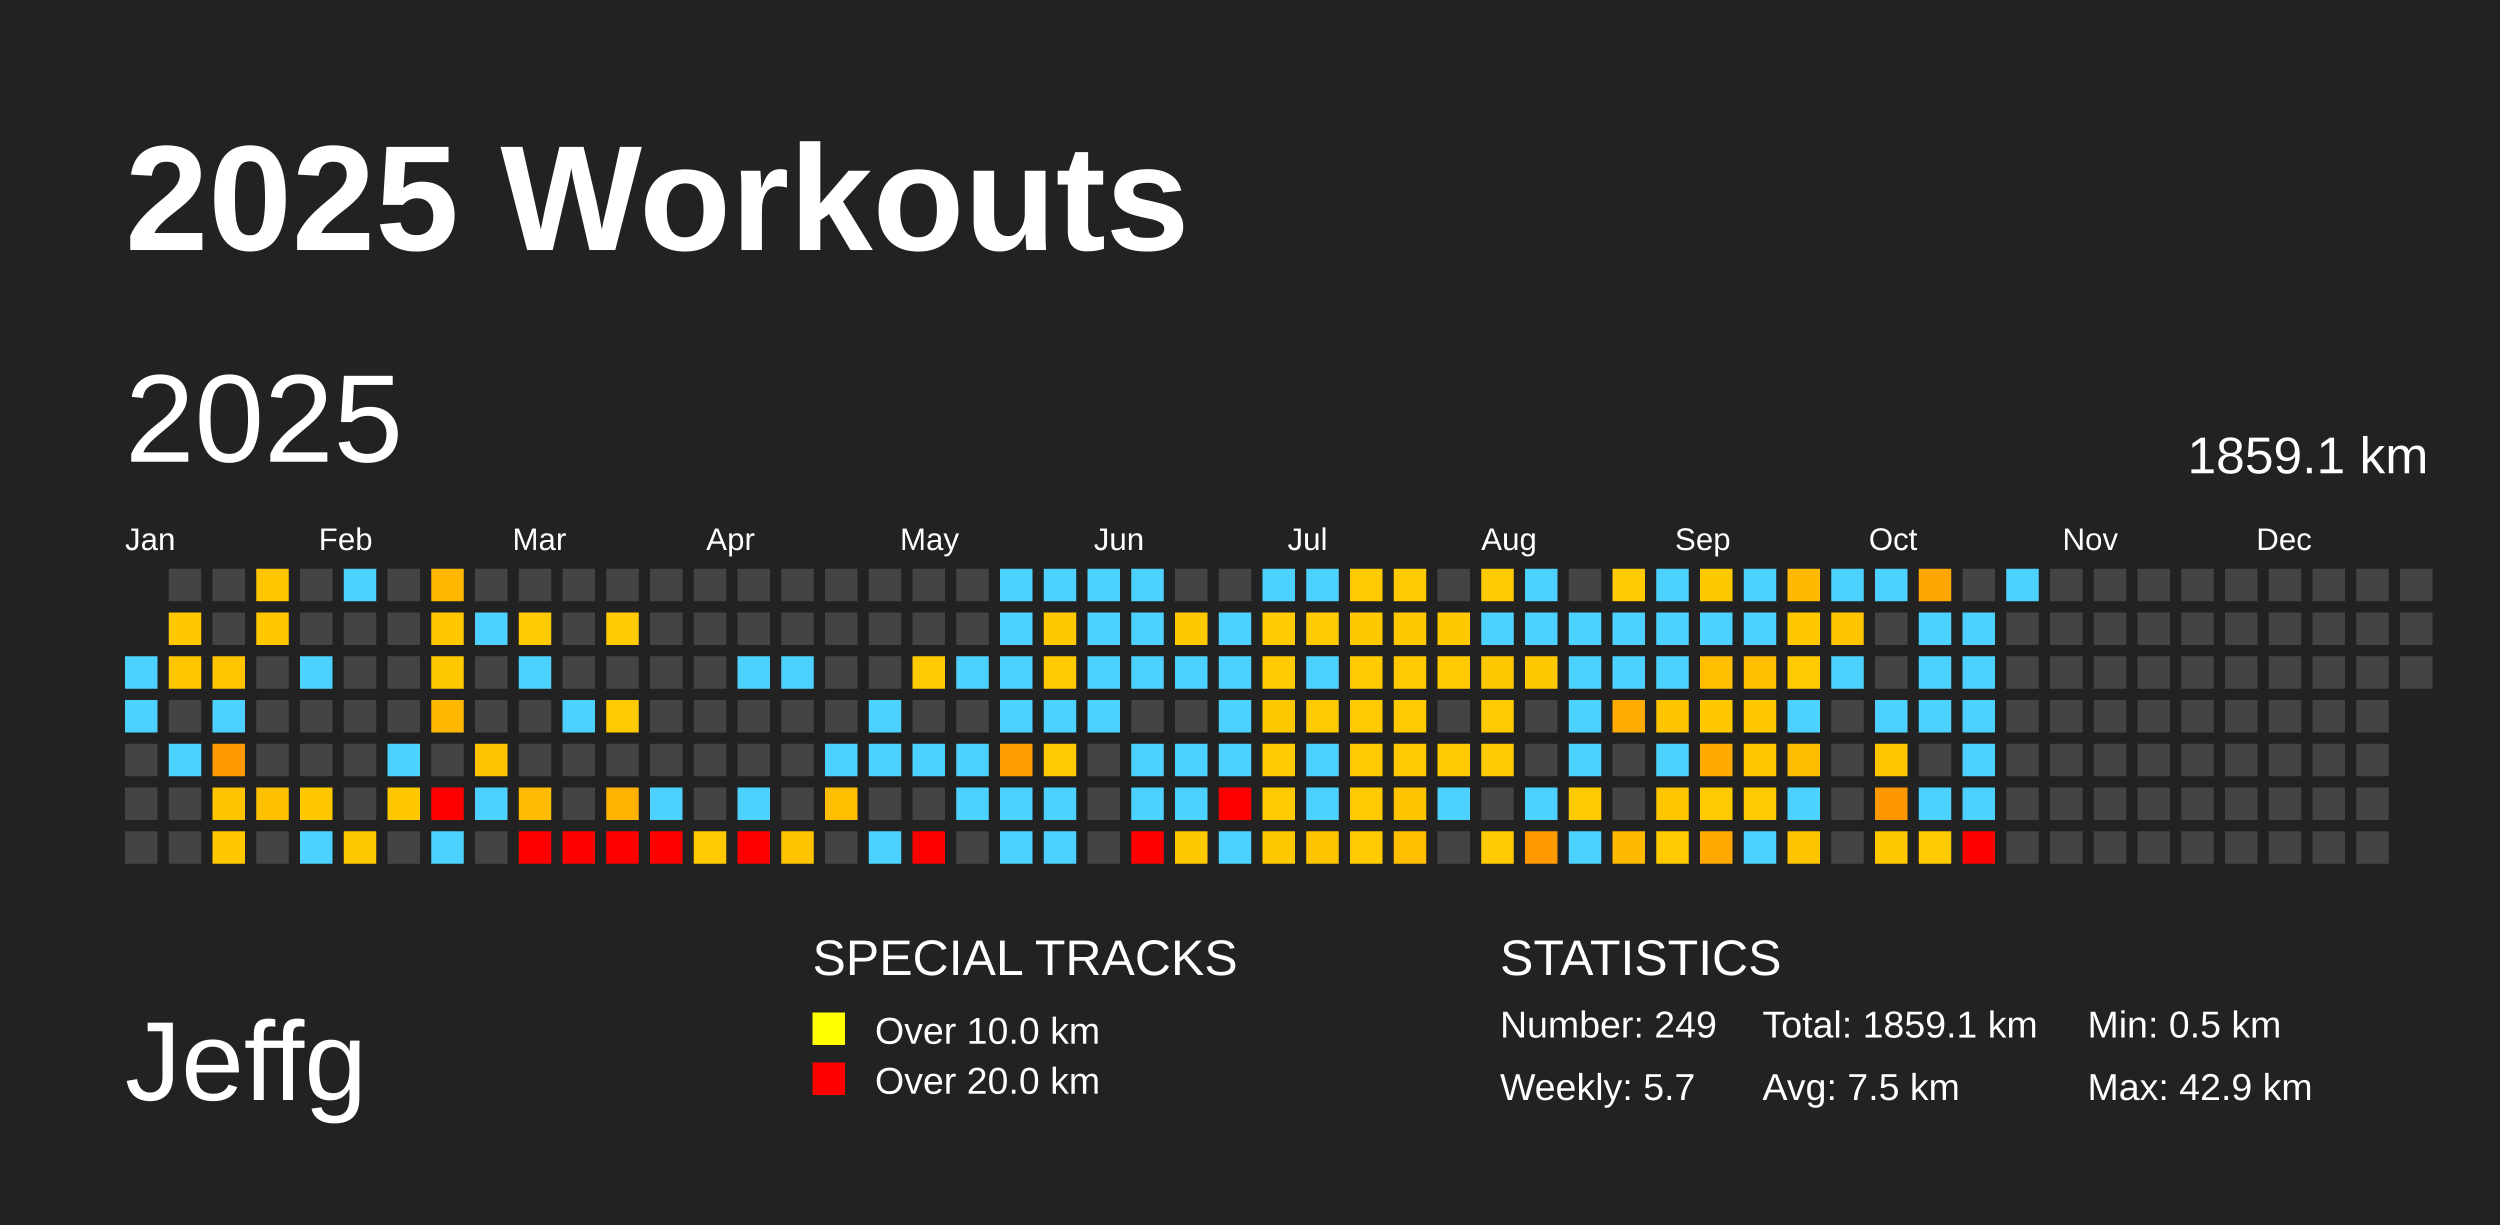
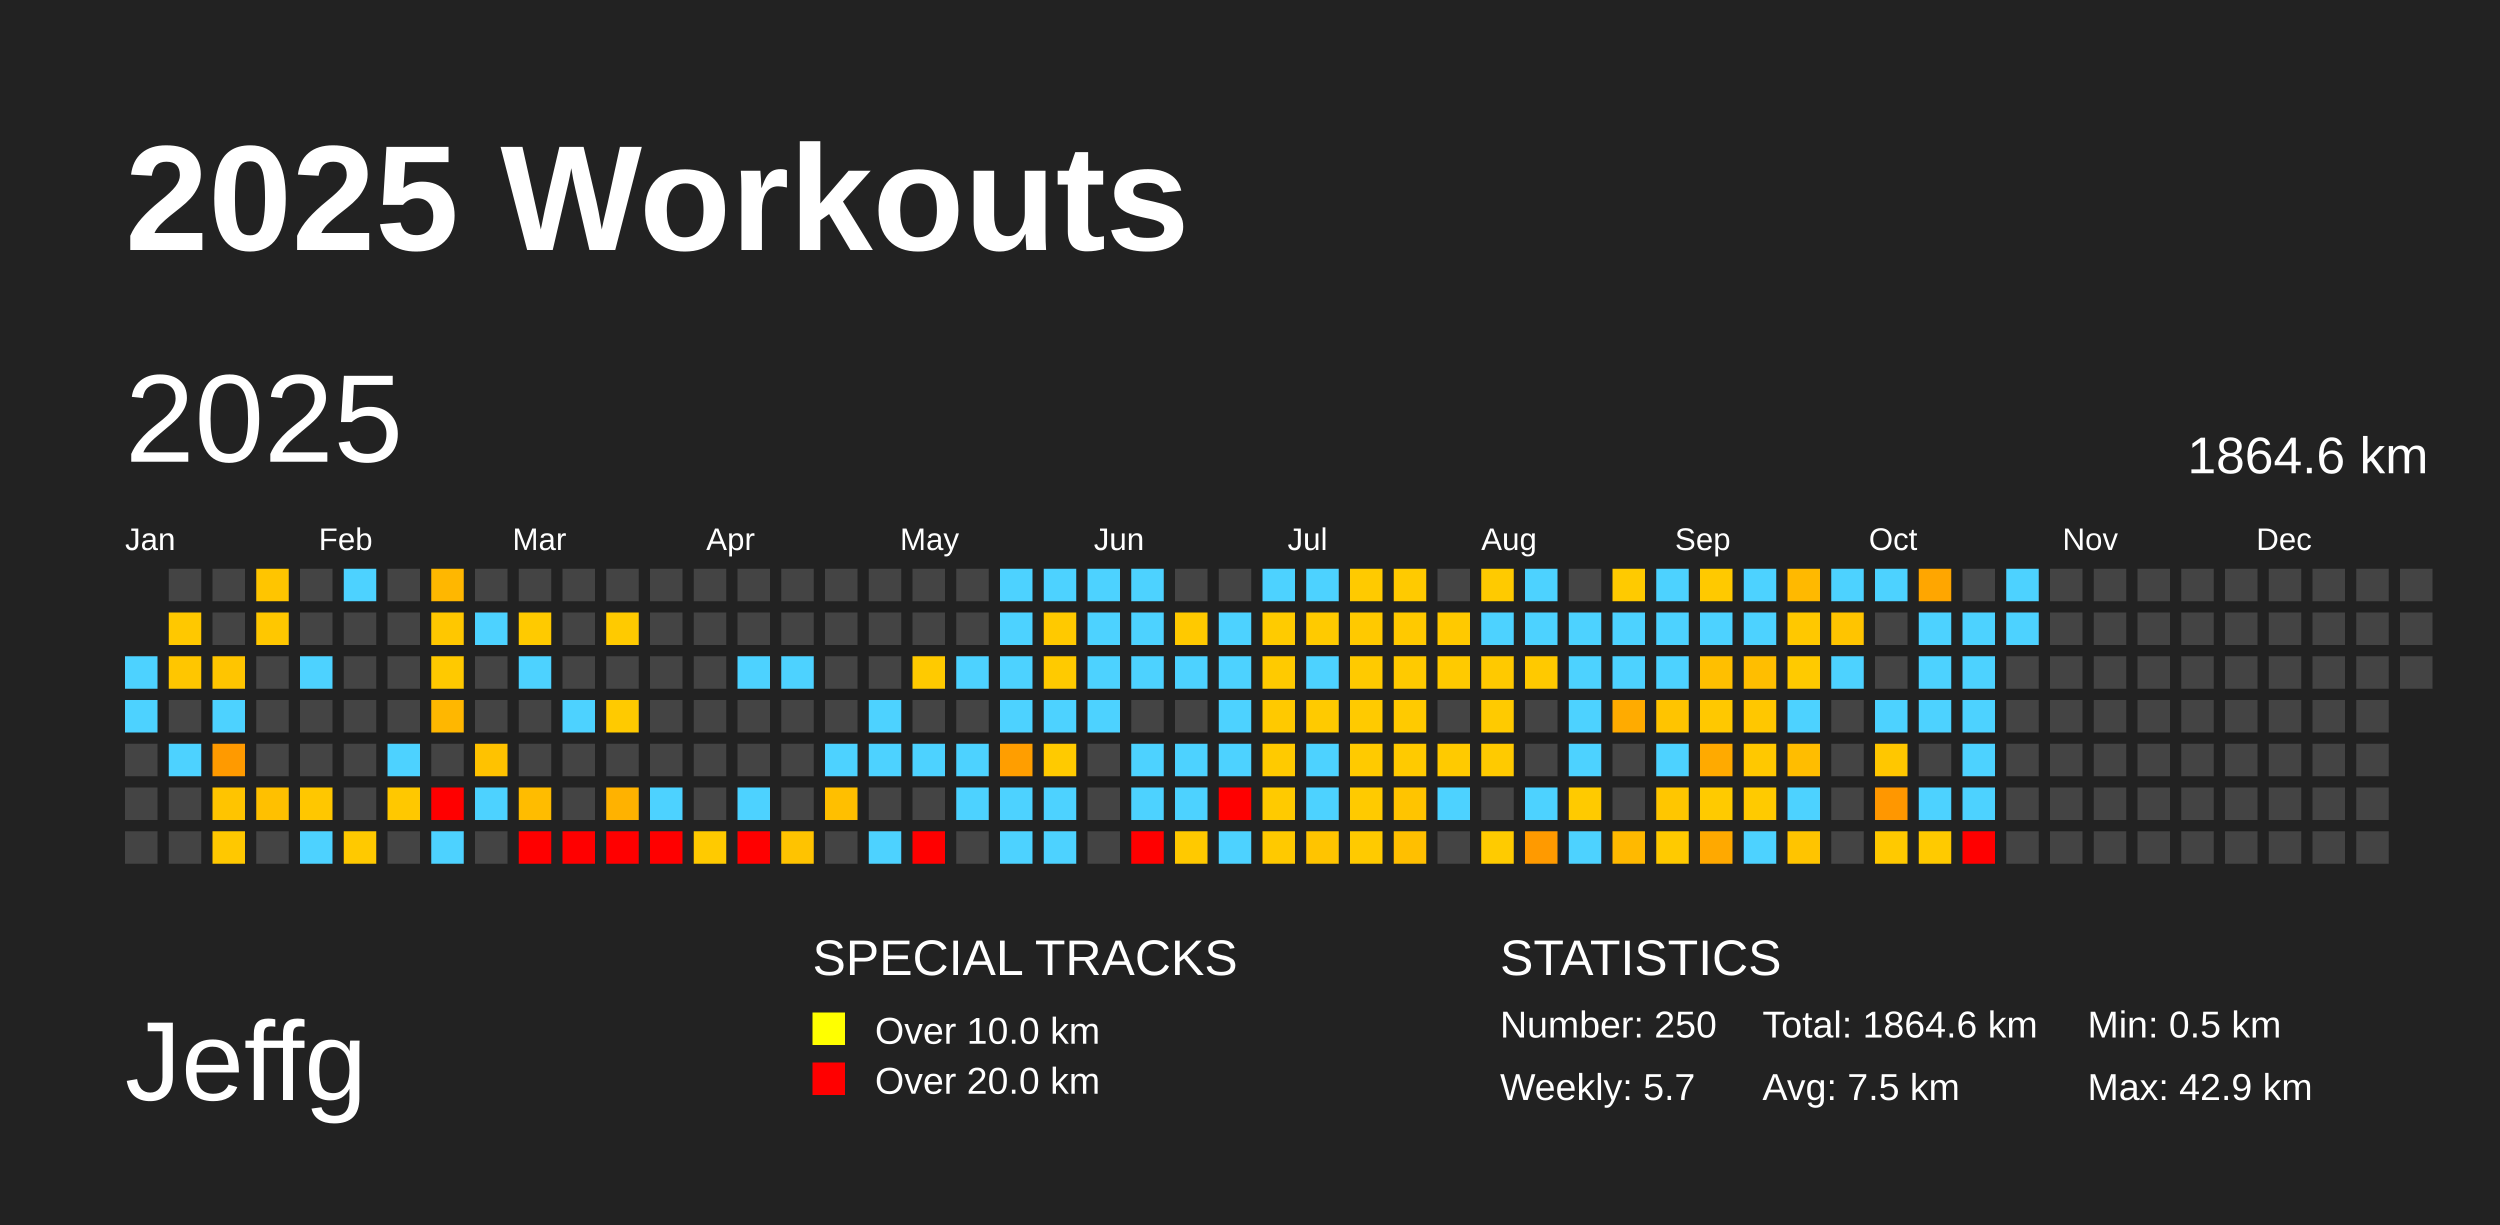
<svg xmlns="http://www.w3.org/2000/svg" baseProfile="full" height="98mm" version="1.1" viewBox="0,0,200,98" width="200mm">
  <defs />
  <rect fill="#222222" height="98" width="200" x="0" y="0" />
  <text fill="#FFFFFF" style="font-size:12px; font-family:Arial; font-weight:bold;" x="10" y="20">2025 Workouts</text>
  <text fill="#FFFFFF" style="font-size:9px; font-family:Arial" x="10" y="88">Jeffg</text>
  <text fill="#FFFFFF" style="font-size:4px; font-family:Arial" x="65" y="78">SPECIAL TRACKS</text>
  <rect fill="yellow" height="2.6" width="2.6" x="65" y="81" />
  <text fill="#FFFFFF" style="font-size:3px; font-family:Arial" x="70" y="83.5">Over 10.0 km</text>
  <rect fill="red" height="2.6" width="2.6" x="65" y="85" />
  <text fill="#FFFFFF" style="font-size:3px; font-family:Arial" x="70" y="87.5">Over 20.0 km</text>
  <text fill="#FFFFFF" style="font-size:4px; font-family:Arial" x="120" y="78">STATISTICS</text>
-   <text fill="#FFFFFF" style="font-size:3px; font-family:Arial" x="120" y="83">Number: 249</text>
+   <text fill="#FFFFFF" style="font-size:3px; font-family:Arial" x="120" y="83">Number: 250</text>
  <text fill="#FFFFFF" style="font-size:3px; font-family:Arial" x="120" y="88">Weekly: 5.7</text>
-   <text fill="#FFFFFF" style="font-size:3px; font-family:Arial" x="141" y="83">Total: 1859.1 km</text>
+   <text fill="#FFFFFF" style="font-size:3px; font-family:Arial" x="141" y="83">Total: 1864.6 km</text>
  <text fill="#FFFFFF" style="font-size:3px; font-family:Arial" x="141" y="88">Avg: 7.5 km</text>
  <text fill="#FFFFFF" style="font-size:3px; font-family:Arial" x="167" y="83">Min: 0.5 km</text>
  <text fill="#FFFFFF" style="font-size:3px; font-family:Arial" x="167" y="88">Max: 42.9 km</text>
  <text dominant-baseline="hanging" fill="#FFFFFF" style="font-size:10.0px; font-family:Arial;" x="10" y="30">2025</text>
-   <text dominant-baseline="hanging" fill="#FFFFFF" style="font-size:4.125px; font-family:Arial;" x="175" y="35">1859.1 km</text>
+   <text dominant-baseline="hanging" fill="#FFFFFF" style="font-size:4.125px; font-family:Arial;" x="175" y="35">1864.6 km</text>
  <text fill="#FFFFFF" style="font-size:2.5px; font-family:Arial" x="10.0" y="44">Jan</text>
  <text fill="#FFFFFF" style="font-size:2.5px; font-family:Arial" x="25.5" y="44">Feb</text>
  <text fill="#FFFFFF" style="font-size:2.5px; font-family:Arial" x="41.0" y="44">Mar</text>
  <text fill="#FFFFFF" style="font-size:2.5px; font-family:Arial" x="56.5" y="44">Apr</text>
  <text fill="#FFFFFF" style="font-size:2.5px; font-family:Arial" x="72.0" y="44">May</text>
  <text fill="#FFFFFF" style="font-size:2.5px; font-family:Arial" x="87.5" y="44">Jun</text>
  <text fill="#FFFFFF" style="font-size:2.5px; font-family:Arial" x="103.0" y="44">Jul</text>
  <text fill="#FFFFFF" style="font-size:2.5px; font-family:Arial" x="118.5" y="44">Aug</text>
  <text fill="#FFFFFF" style="font-size:2.5px; font-family:Arial" x="134.0" y="44">Sep</text>
  <text fill="#FFFFFF" style="font-size:2.5px; font-family:Arial" x="149.5" y="44">Oct</text>
  <text fill="#FFFFFF" style="font-size:2.5px; font-family:Arial" x="165.0" y="44">Nov</text>
  <text fill="#FFFFFF" style="font-size:2.5px; font-family:Arial" x="180.5" y="44">Dec</text>
  <rect fill="#4dd2ff" height="2.6" width="2.6" x="10.0" y="52.5" />
  <rect fill="#4dd2ff" height="2.6" width="2.6" x="10.0" y="56.0" />
  <rect fill="#444444" height="2.6" width="2.6" x="10.0" y="59.5" />
  <rect fill="#444444" height="2.6" width="2.6" x="10.0" y="63.0" />
  <rect fill="#444444" height="2.6" width="2.6" x="10.0" y="66.5" />
  <rect fill="#444444" height="2.6" width="2.6" x="13.5" y="45.5" />
  <rect fill="#ffc800" height="2.6" width="2.6" x="13.5" y="49.0" />
  <rect fill="#ffc600" height="2.6" width="2.6" x="13.5" y="52.5" />
  <rect fill="#444444" height="2.6" width="2.6" x="13.5" y="56.0" />
  <rect fill="#4dd2ff" height="2.6" width="2.6" x="13.5" y="59.5" />
  <rect fill="#444444" height="2.6" width="2.6" x="13.5" y="63.0" />
  <rect fill="#444444" height="2.6" width="2.6" x="13.5" y="66.5" />
  <rect fill="#444444" height="2.6" width="2.6" x="17.0" y="45.5" />
  <rect fill="#444444" height="2.6" width="2.6" x="17.0" y="49.0" />
  <rect fill="#ffc500" height="2.6" width="2.6" x="17.0" y="52.5" />
  <rect fill="#4dd2ff" height="2.6" width="2.6" x="17.0" y="56.0" />
  <rect fill="#ff9a00" height="2.6" width="2.6" x="17.0" y="59.5" />
  <rect fill="#ffc400" height="2.6" width="2.6" x="17.0" y="63.0" />
  <rect fill="#ffc800" height="2.6" width="2.6" x="17.0" y="66.5" />
  <rect fill="#ffc500" height="2.6" width="2.6" x="20.5" y="45.5" />
  <rect fill="#ffc700" height="2.6" width="2.6" x="20.5" y="49.0" />
  <rect fill="#444444" height="2.6" width="2.6" x="20.5" y="52.5" />
  <rect fill="#444444" height="2.6" width="2.6" x="20.5" y="56.0" />
  <rect fill="#444444" height="2.6" width="2.6" x="20.5" y="59.5" />
  <rect fill="#ffc000" height="2.6" width="2.6" x="20.5" y="63.0" />
  <rect fill="#444444" height="2.6" width="2.6" x="20.5" y="66.5" />
  <rect fill="#444444" height="2.6" width="2.6" x="24.0" y="45.5" />
  <rect fill="#444444" height="2.6" width="2.6" x="24.0" y="49.0" />
  <rect fill="#4dd2ff" height="2.6" width="2.6" x="24.0" y="52.5" />
  <rect fill="#444444" height="2.6" width="2.6" x="24.0" y="56.0" />
  <rect fill="#444444" height="2.6" width="2.6" x="24.0" y="59.5" />
  <rect fill="#ffc700" height="2.6" width="2.6" x="24.0" y="63.0" />
  <rect fill="#4dd2ff" height="2.6" width="2.6" x="24.0" y="66.5" />
  <rect fill="#4dd2ff" height="2.6" width="2.6" x="27.5" y="45.5" />
  <rect fill="#444444" height="2.6" width="2.6" x="27.5" y="49.0" />
  <rect fill="#444444" height="2.6" width="2.6" x="27.5" y="52.5" />
  <rect fill="#444444" height="2.6" width="2.6" x="27.5" y="56.0" />
  <rect fill="#444444" height="2.6" width="2.6" x="27.5" y="59.5" />
  <rect fill="#444444" height="2.6" width="2.6" x="27.5" y="63.0" />
  <rect fill="#ffc900" height="2.6" width="2.6" x="27.5" y="66.5" />
  <rect fill="#444444" height="2.6" width="2.6" x="31.0" y="45.5" />
  <rect fill="#444444" height="2.6" width="2.6" x="31.0" y="49.0" />
  <rect fill="#444444" height="2.6" width="2.6" x="31.0" y="52.5" />
  <rect fill="#444444" height="2.6" width="2.6" x="31.0" y="56.0" />
  <rect fill="#4dd2ff" height="2.6" width="2.6" x="31.0" y="59.5" />
  <rect fill="#ffc800" height="2.6" width="2.6" x="31.0" y="63.0" />
  <rect fill="#444444" height="2.6" width="2.6" x="31.0" y="66.5" />
  <rect fill="#ffb700" height="2.6" width="2.6" x="34.5" y="45.5" />
  <rect fill="#ffc700" height="2.6" width="2.6" x="34.5" y="49.0" />
  <rect fill="#ffc900" height="2.6" width="2.6" x="34.5" y="52.5" />
  <rect fill="#ffb700" height="2.6" width="2.6" x="34.5" y="56.0" />
  <rect fill="#444444" height="2.6" width="2.6" x="34.5" y="59.5" />
  <rect fill="red" height="2.6" width="2.6" x="34.5" y="63.0" />
  <rect fill="#4dd2ff" height="2.6" width="2.6" x="34.5" y="66.5" />
  <rect fill="#444444" height="2.6" width="2.6" x="38.0" y="45.5" />
  <rect fill="#4dd2ff" height="2.6" width="2.6" x="38.0" y="49.0" />
  <rect fill="#444444" height="2.6" width="2.6" x="38.0" y="52.5" />
  <rect fill="#444444" height="2.6" width="2.6" x="38.0" y="56.0" />
  <rect fill="#ffc200" height="2.6" width="2.6" x="38.0" y="59.5" />
  <rect fill="#4dd2ff" height="2.6" width="2.6" x="38.0" y="63.0" />
  <rect fill="#444444" height="2.6" width="2.6" x="38.0" y="66.5" />
  <rect fill="#444444" height="2.6" width="2.6" x="41.5" y="45.5" />
  <rect fill="#ffca00" height="2.6" width="2.6" x="41.5" y="49.0" />
  <rect fill="#4dd2ff" height="2.6" width="2.6" x="41.5" y="52.5" />
  <rect fill="#444444" height="2.6" width="2.6" x="41.5" y="56.0" />
  <rect fill="#444444" height="2.6" width="2.6" x="41.5" y="59.5" />
  <rect fill="#ffbc00" height="2.6" width="2.6" x="41.5" y="63.0" />
  <rect fill="red" height="2.6" width="2.6" x="41.5" y="66.5" />
  <rect fill="#444444" height="2.6" width="2.6" x="45.0" y="45.5" />
  <rect fill="#444444" height="2.6" width="2.6" x="45.0" y="49.0" />
  <rect fill="#444444" height="2.6" width="2.6" x="45.0" y="52.5" />
  <rect fill="#4dd2ff" height="2.6" width="2.6" x="45.0" y="56.0" />
  <rect fill="#444444" height="2.6" width="2.6" x="45.0" y="59.5" />
  <rect fill="#444444" height="2.6" width="2.6" x="45.0" y="63.0" />
  <rect fill="red" height="2.6" width="2.6" x="45.0" y="66.5" />
  <rect fill="#444444" height="2.6" width="2.6" x="48.5" y="45.5" />
  <rect fill="#ffca00" height="2.6" width="2.6" x="48.5" y="49.0" />
  <rect fill="#444444" height="2.6" width="2.6" x="48.5" y="52.5" />
  <rect fill="#ffca00" height="2.6" width="2.6" x="48.5" y="56.0" />
  <rect fill="#444444" height="2.6" width="2.6" x="48.5" y="59.5" />
  <rect fill="#ffb200" height="2.6" width="2.6" x="48.5" y="63.0" />
  <rect fill="red" height="2.6" width="2.6" x="48.5" y="66.5" />
  <rect fill="#444444" height="2.6" width="2.6" x="52.0" y="45.5" />
  <rect fill="#444444" height="2.6" width="2.6" x="52.0" y="49.0" />
  <rect fill="#444444" height="2.6" width="2.6" x="52.0" y="52.5" />
  <rect fill="#444444" height="2.6" width="2.6" x="52.0" y="56.0" />
  <rect fill="#444444" height="2.6" width="2.6" x="52.0" y="59.5" />
  <rect fill="#4dd2ff" height="2.6" width="2.6" x="52.0" y="63.0" />
  <rect fill="red" height="2.6" width="2.6" x="52.0" y="66.5" />
  <rect fill="#444444" height="2.6" width="2.6" x="55.5" y="45.5" />
  <rect fill="#444444" height="2.6" width="2.6" x="55.5" y="49.0" />
  <rect fill="#444444" height="2.6" width="2.6" x="55.5" y="52.5" />
  <rect fill="#444444" height="2.6" width="2.6" x="55.5" y="56.0" />
  <rect fill="#444444" height="2.6" width="2.6" x="55.5" y="59.5" />
  <rect fill="#444444" height="2.6" width="2.6" x="55.5" y="63.0" />
  <rect fill="#ffca00" height="2.6" width="2.6" x="55.5" y="66.5" />
  <rect fill="#444444" height="2.6" width="2.6" x="59.0" y="45.5" />
  <rect fill="#444444" height="2.6" width="2.6" x="59.0" y="49.0" />
  <rect fill="#4dd2ff" height="2.6" width="2.6" x="59.0" y="52.5" />
  <rect fill="#444444" height="2.6" width="2.6" x="59.0" y="56.0" />
  <rect fill="#444444" height="2.6" width="2.6" x="59.0" y="59.5" />
  <rect fill="#4dd2ff" height="2.6" width="2.6" x="59.0" y="63.0" />
  <rect fill="red" height="2.6" width="2.6" x="59.0" y="66.5" />
  <rect fill="#444444" height="2.6" width="2.6" x="62.5" y="45.5" />
  <rect fill="#444444" height="2.6" width="2.6" x="62.5" y="49.0" />
  <rect fill="#4dd2ff" height="2.6" width="2.6" x="62.5" y="52.5" />
  <rect fill="#444444" height="2.6" width="2.6" x="62.5" y="56.0" />
  <rect fill="#444444" height="2.6" width="2.6" x="62.5" y="59.5" />
  <rect fill="#444444" height="2.6" width="2.6" x="62.5" y="63.0" />
  <rect fill="#ffc300" height="2.6" width="2.6" x="62.5" y="66.5" />
  <rect fill="#444444" height="2.6" width="2.6" x="66.0" y="45.5" />
  <rect fill="#444444" height="2.6" width="2.6" x="66.0" y="49.0" />
  <rect fill="#444444" height="2.6" width="2.6" x="66.0" y="52.5" />
  <rect fill="#444444" height="2.6" width="2.6" x="66.0" y="56.0" />
  <rect fill="#4dd2ff" height="2.6" width="2.6" x="66.0" y="59.5" />
  <rect fill="#ffbf00" height="2.6" width="2.6" x="66.0" y="63.0" />
  <rect fill="#444444" height="2.6" width="2.6" x="66.0" y="66.5" />
  <rect fill="#444444" height="2.6" width="2.6" x="69.5" y="45.5" />
  <rect fill="#444444" height="2.6" width="2.6" x="69.5" y="49.0" />
  <rect fill="#444444" height="2.6" width="2.6" x="69.5" y="52.5" />
  <rect fill="#4dd2ff" height="2.6" width="2.6" x="69.5" y="56.0" />
  <rect fill="#4dd2ff" height="2.6" width="2.6" x="69.5" y="59.5" />
  <rect fill="#444444" height="2.6" width="2.6" x="69.5" y="63.0" />
  <rect fill="#4dd2ff" height="2.6" width="2.6" x="69.5" y="66.5" />
  <rect fill="#444444" height="2.6" width="2.6" x="73.0" y="45.5" />
  <rect fill="#444444" height="2.6" width="2.6" x="73.0" y="49.0" />
  <rect fill="#ffca00" height="2.6" width="2.6" x="73.0" y="52.5" />
  <rect fill="#444444" height="2.6" width="2.6" x="73.0" y="56.0" />
  <rect fill="#4dd2ff" height="2.6" width="2.6" x="73.0" y="59.5" />
  <rect fill="#444444" height="2.6" width="2.6" x="73.0" y="63.0" />
  <rect fill="red" height="2.6" width="2.6" x="73.0" y="66.5" />
  <rect fill="#444444" height="2.6" width="2.6" x="76.5" y="45.5" />
  <rect fill="#444444" height="2.6" width="2.6" x="76.5" y="49.0" />
  <rect fill="#4dd2ff" height="2.6" width="2.6" x="76.5" y="52.5" />
  <rect fill="#444444" height="2.6" width="2.6" x="76.5" y="56.0" />
  <rect fill="#4dd2ff" height="2.6" width="2.6" x="76.5" y="59.5" />
  <rect fill="#4dd2ff" height="2.6" width="2.6" x="76.5" y="63.0" />
  <rect fill="#444444" height="2.6" width="2.6" x="76.5" y="66.5" />
  <rect fill="#4dd2ff" height="2.6" width="2.6" x="80.0" y="45.5" />
  <rect fill="#4dd2ff" height="2.6" width="2.6" x="80.0" y="49.0" />
  <rect fill="#4dd2ff" height="2.6" width="2.6" x="80.0" y="52.5" />
  <rect fill="#4dd2ff" height="2.6" width="2.6" x="80.0" y="56.0" />
  <rect fill="#ff9e00" height="2.6" width="2.6" x="80.0" y="59.5" />
  <rect fill="#4dd2ff" height="2.6" width="2.6" x="80.0" y="63.0" />
  <rect fill="#4dd2ff" height="2.6" width="2.6" x="80.0" y="66.5" />
  <rect fill="#4dd2ff" height="2.6" width="2.6" x="83.5" y="45.5" />
  <rect fill="#ffc900" height="2.6" width="2.6" x="83.5" y="49.0" />
  <rect fill="#ffca00" height="2.6" width="2.6" x="83.5" y="52.5" />
  <rect fill="#4dd2ff" height="2.6" width="2.6" x="83.5" y="56.0" />
  <rect fill="#ffca00" height="2.6" width="2.6" x="83.5" y="59.5" />
  <rect fill="#4dd2ff" height="2.6" width="2.6" x="83.5" y="63.0" />
  <rect fill="#4dd2ff" height="2.6" width="2.6" x="83.5" y="66.5" />
  <rect fill="#4dd2ff" height="2.6" width="2.6" x="87.0" y="45.5" />
  <rect fill="#4dd2ff" height="2.6" width="2.6" x="87.0" y="49.0" />
  <rect fill="#4dd2ff" height="2.6" width="2.6" x="87.0" y="52.5" />
  <rect fill="#4dd2ff" height="2.6" width="2.6" x="87.0" y="56.0" />
  <rect fill="#444444" height="2.6" width="2.6" x="87.0" y="59.5" />
  <rect fill="#444444" height="2.6" width="2.6" x="87.0" y="63.0" />
  <rect fill="#444444" height="2.6" width="2.6" x="87.0" y="66.5" />
  <rect fill="#4dd2ff" height="2.6" width="2.6" x="90.5" y="45.5" />
  <rect fill="#4dd2ff" height="2.6" width="2.6" x="90.5" y="49.0" />
  <rect fill="#4dd2ff" height="2.6" width="2.6" x="90.5" y="52.5" />
  <rect fill="#444444" height="2.6" width="2.6" x="90.5" y="56.0" />
  <rect fill="#4dd2ff" height="2.6" width="2.6" x="90.5" y="59.5" />
  <rect fill="#4dd2ff" height="2.6" width="2.6" x="90.5" y="63.0" />
  <rect fill="red" height="2.6" width="2.6" x="90.5" y="66.5" />
  <rect fill="#444444" height="2.6" width="2.6" x="94.0" y="45.5" />
  <rect fill="#ffc900" height="2.6" width="2.6" x="94.0" y="49.0" />
  <rect fill="#4dd2ff" height="2.6" width="2.6" x="94.0" y="52.5" />
  <rect fill="#444444" height="2.6" width="2.6" x="94.0" y="56.0" />
  <rect fill="#4dd2ff" height="2.6" width="2.6" x="94.0" y="59.5" />
  <rect fill="#4dd2ff" height="2.6" width="2.6" x="94.0" y="63.0" />
  <rect fill="#ffc900" height="2.6" width="2.6" x="94.0" y="66.5" />
  <rect fill="#444444" height="2.6" width="2.6" x="97.5" y="45.5" />
  <rect fill="#4dd2ff" height="2.6" width="2.6" x="97.5" y="49.0" />
  <rect fill="#4dd2ff" height="2.6" width="2.6" x="97.5" y="52.5" />
  <rect fill="#4dd2ff" height="2.6" width="2.6" x="97.5" y="56.0" />
  <rect fill="#4dd2ff" height="2.6" width="2.6" x="97.5" y="59.5" />
  <rect fill="red" height="2.6" width="2.6" x="97.5" y="63.0" />
  <rect fill="#4dd2ff" height="2.6" width="2.6" x="97.5" y="66.5" />
  <rect fill="#4dd2ff" height="2.6" width="2.6" x="101.0" y="45.5" />
  <rect fill="#ffcb00" height="2.6" width="2.6" x="101.0" y="49.0" />
  <rect fill="#ffca00" height="2.6" width="2.6" x="101.0" y="52.5" />
  <rect fill="#ffc900" height="2.6" width="2.6" x="101.0" y="56.0" />
  <rect fill="#ffca00" height="2.6" width="2.6" x="101.0" y="59.5" />
  <rect fill="#ffca00" height="2.6" width="2.6" x="101.0" y="63.0" />
  <rect fill="#ffc900" height="2.6" width="2.6" x="101.0" y="66.5" />
  <rect fill="#4dd2ff" height="2.6" width="2.6" x="104.5" y="45.5" />
  <rect fill="#ffca00" height="2.6" width="2.6" x="104.5" y="49.0" />
  <rect fill="#4dd2ff" height="2.6" width="2.6" x="104.5" y="52.5" />
  <rect fill="#ffca00" height="2.6" width="2.6" x="104.5" y="56.0" />
  <rect fill="#4dd2ff" height="2.6" width="2.6" x="104.5" y="59.5" />
  <rect fill="#4dd2ff" height="2.6" width="2.6" x="104.5" y="63.0" />
  <rect fill="#ffc400" height="2.6" width="2.6" x="104.5" y="66.5" />
  <rect fill="#ffca00" height="2.6" width="2.6" x="108.0" y="45.5" />
  <rect fill="#ffc900" height="2.6" width="2.6" x="108.0" y="49.0" />
  <rect fill="#ffca00" height="2.6" width="2.6" x="108.0" y="52.5" />
  <rect fill="#ffca00" height="2.6" width="2.6" x="108.0" y="56.0" />
  <rect fill="#ffca00" height="2.6" width="2.6" x="108.0" y="59.5" />
  <rect fill="#ffca00" height="2.6" width="2.6" x="108.0" y="63.0" />
  <rect fill="#ffca00" height="2.6" width="2.6" x="108.0" y="66.5" />
  <rect fill="#ffca00" height="2.6" width="2.6" x="111.5" y="45.5" />
  <rect fill="#ffc900" height="2.6" width="2.6" x="111.5" y="49.0" />
  <rect fill="#ffca00" height="2.6" width="2.6" x="111.5" y="52.5" />
  <rect fill="#ffca00" height="2.6" width="2.6" x="111.5" y="56.0" />
  <rect fill="#ffca00" height="2.6" width="2.6" x="111.5" y="59.5" />
  <rect fill="#ffc400" height="2.6" width="2.6" x="111.5" y="63.0" />
  <rect fill="#ffbf00" height="2.6" width="2.6" x="111.5" y="66.5" />
  <rect fill="#444444" height="2.6" width="2.6" x="115.0" y="45.5" />
  <rect fill="#ffc900" height="2.6" width="2.6" x="115.0" y="49.0" />
  <rect fill="#ffca00" height="2.6" width="2.6" x="115.0" y="52.5" />
  <rect fill="#444444" height="2.6" width="2.6" x="115.0" y="56.0" />
  <rect fill="#ffca00" height="2.6" width="2.6" x="115.0" y="59.5" />
  <rect fill="#4dd2ff" height="2.6" width="2.6" x="115.0" y="63.0" />
  <rect fill="#444444" height="2.6" width="2.6" x="115.0" y="66.5" />
  <rect fill="#ffca00" height="2.6" width="2.6" x="118.5" y="45.5" />
  <rect fill="#4dd2ff" height="2.6" width="2.6" x="118.5" y="49.0" />
  <rect fill="#ffc900" height="2.6" width="2.6" x="118.5" y="52.5" />
  <rect fill="#ffca00" height="2.6" width="2.6" x="118.5" y="56.0" />
  <rect fill="#ffca00" height="2.6" width="2.6" x="118.5" y="59.5" />
  <rect fill="#444444" height="2.6" width="2.6" x="118.5" y="63.0" />
  <rect fill="#ffcb00" height="2.6" width="2.6" x="118.5" y="66.5" />
  <rect fill="#4dd2ff" height="2.6" width="2.6" x="122.0" y="45.5" />
  <rect fill="#4dd2ff" height="2.6" width="2.6" x="122.0" y="49.0" />
  <rect fill="#ffc900" height="2.6" width="2.6" x="122.0" y="52.5" />
  <rect fill="#444444" height="2.6" width="2.6" x="122.0" y="56.0" />
  <rect fill="#444444" height="2.6" width="2.6" x="122.0" y="59.5" />
  <rect fill="#4dd2ff" height="2.6" width="2.6" x="122.0" y="63.0" />
  <rect fill="#ff9a00" height="2.6" width="2.6" x="122.0" y="66.5" />
  <rect fill="#444444" height="2.6" width="2.6" x="125.5" y="45.5" />
  <rect fill="#4dd2ff" height="2.6" width="2.6" x="125.5" y="49.0" />
  <rect fill="#4dd2ff" height="2.6" width="2.6" x="125.5" y="52.5" />
  <rect fill="#4dd2ff" height="2.6" width="2.6" x="125.5" y="56.0" />
  <rect fill="#4dd2ff" height="2.6" width="2.6" x="125.5" y="59.5" />
  <rect fill="#ffca00" height="2.6" width="2.6" x="125.5" y="63.0" />
  <rect fill="#4dd2ff" height="2.6" width="2.6" x="125.5" y="66.5" />
  <rect fill="#ffca00" height="2.6" width="2.6" x="129.0" y="45.5" />
  <rect fill="#4dd2ff" height="2.6" width="2.6" x="129.0" y="49.0" />
  <rect fill="#4dd2ff" height="2.6" width="2.6" x="129.0" y="52.5" />
  <rect fill="#ffab00" height="2.6" width="2.6" x="129.0" y="56.0" />
  <rect fill="#444444" height="2.6" width="2.6" x="129.0" y="59.5" />
  <rect fill="#444444" height="2.6" width="2.6" x="129.0" y="63.0" />
  <rect fill="#ffb900" height="2.6" width="2.6" x="129.0" y="66.5" />
  <rect fill="#4dd2ff" height="2.6" width="2.6" x="132.5" y="45.5" />
  <rect fill="#4dd2ff" height="2.6" width="2.6" x="132.5" y="49.0" />
  <rect fill="#4dd2ff" height="2.6" width="2.6" x="132.5" y="52.5" />
  <rect fill="#ffc400" height="2.6" width="2.6" x="132.5" y="56.0" />
  <rect fill="#4dd2ff" height="2.6" width="2.6" x="132.5" y="59.5" />
  <rect fill="#ffc600" height="2.6" width="2.6" x="132.5" y="63.0" />
  <rect fill="#ffca00" height="2.6" width="2.6" x="132.5" y="66.5" />
  <rect fill="#ffc900" height="2.6" width="2.6" x="136.0" y="45.5" />
  <rect fill="#4dd2ff" height="2.6" width="2.6" x="136.0" y="49.0" />
  <rect fill="#ffbf00" height="2.6" width="2.6" x="136.0" y="52.5" />
  <rect fill="#ffc800" height="2.6" width="2.6" x="136.0" y="56.0" />
  <rect fill="#ffaa00" height="2.6" width="2.6" x="136.0" y="59.5" />
  <rect fill="#ffca00" height="2.6" width="2.6" x="136.0" y="63.0" />
  <rect fill="#ffa900" height="2.6" width="2.6" x="136.0" y="66.5" />
  <rect fill="#4dd2ff" height="2.6" width="2.6" x="139.5" y="45.5" />
  <rect fill="#4dd2ff" height="2.6" width="2.6" x="139.5" y="49.0" />
  <rect fill="#ffbe00" height="2.6" width="2.6" x="139.5" y="52.5" />
  <rect fill="#ffc700" height="2.6" width="2.6" x="139.5" y="56.0" />
  <rect fill="#ffc800" height="2.6" width="2.6" x="139.5" y="59.5" />
  <rect fill="#ffca00" height="2.6" width="2.6" x="139.5" y="63.0" />
  <rect fill="#4dd2ff" height="2.6" width="2.6" x="139.5" y="66.5" />
  <rect fill="#ffb900" height="2.6" width="2.6" x="143.0" y="45.5" />
  <rect fill="#ffc800" height="2.6" width="2.6" x="143.0" y="49.0" />
  <rect fill="#ffca00" height="2.6" width="2.6" x="143.0" y="52.5" />
  <rect fill="#4dd2ff" height="2.6" width="2.6" x="143.0" y="56.0" />
  <rect fill="#ffbd00" height="2.6" width="2.6" x="143.0" y="59.5" />
  <rect fill="#4dd2ff" height="2.6" width="2.6" x="143.0" y="63.0" />
  <rect fill="#ffc400" height="2.6" width="2.6" x="143.0" y="66.5" />
  <rect fill="#4dd2ff" height="2.6" width="2.6" x="146.5" y="45.5" />
  <rect fill="#ffc400" height="2.6" width="2.6" x="146.5" y="49.0" />
  <rect fill="#4dd2ff" height="2.6" width="2.6" x="146.5" y="52.5" />
  <rect fill="#444444" height="2.6" width="2.6" x="146.5" y="56.0" />
  <rect fill="#444444" height="2.6" width="2.6" x="146.5" y="59.5" />
  <rect fill="#444444" height="2.6" width="2.6" x="146.5" y="63.0" />
  <rect fill="#444444" height="2.6" width="2.6" x="146.5" y="66.5" />
  <rect fill="#4dd2ff" height="2.6" width="2.6" x="150.0" y="45.5" />
  <rect fill="#444444" height="2.6" width="2.6" x="150.0" y="49.0" />
  <rect fill="#444444" height="2.6" width="2.6" x="150.0" y="52.5" />
  <rect fill="#4dd2ff" height="2.6" width="2.6" x="150.0" y="56.0" />
  <rect fill="#ffc700" height="2.6" width="2.6" x="150.0" y="59.5" />
  <rect fill="#ff9700" height="2.6" width="2.6" x="150.0" y="63.0" />
  <rect fill="#ffc900" height="2.6" width="2.6" x="150.0" y="66.5" />
  <rect fill="#ffa600" height="2.6" width="2.6" x="153.5" y="45.5" />
  <rect fill="#4dd2ff" height="2.6" width="2.6" x="153.5" y="49.0" />
  <rect fill="#4dd2ff" height="2.6" width="2.6" x="153.5" y="52.5" />
  <rect fill="#4dd2ff" height="2.6" width="2.6" x="153.5" y="56.0" />
  <rect fill="#444444" height="2.6" width="2.6" x="153.5" y="59.5" />
  <rect fill="#4dd2ff" height="2.6" width="2.6" x="153.5" y="63.0" />
  <rect fill="#ffca00" height="2.6" width="2.6" x="153.5" y="66.5" />
  <rect fill="#444444" height="2.6" width="2.6" x="157.0" y="45.5" />
  <rect fill="#4dd2ff" height="2.6" width="2.6" x="157.0" y="49.0" />
  <rect fill="#4dd2ff" height="2.6" width="2.6" x="157.0" y="52.5" />
  <rect fill="#4dd2ff" height="2.6" width="2.6" x="157.0" y="56.0" />
  <rect fill="#4dd2ff" height="2.6" width="2.6" x="157.0" y="59.5" />
  <rect fill="#4dd2ff" height="2.6" width="2.6" x="157.0" y="63.0" />
  <rect fill="red" height="2.6" width="2.6" x="157.0" y="66.5" />
  <rect fill="#4dd2ff" height="2.6" width="2.6" x="160.5" y="45.5" />
-   <rect fill="#444444" height="2.6" width="2.6" x="160.5" y="49.0" />
+   <rect fill="#4dd2ff" height="2.6" width="2.6" x="160.5" y="49.0" />
  <rect fill="#444444" height="2.6" width="2.6" x="160.5" y="52.5" />
  <rect fill="#444444" height="2.6" width="2.6" x="160.5" y="56.0" />
  <rect fill="#444444" height="2.6" width="2.6" x="160.5" y="59.5" />
  <rect fill="#444444" height="2.6" width="2.6" x="160.5" y="63.0" />
  <rect fill="#444444" height="2.6" width="2.6" x="160.5" y="66.5" />
  <rect fill="#444444" height="2.6" width="2.6" x="164.0" y="45.5" />
  <rect fill="#444444" height="2.6" width="2.6" x="164.0" y="49.0" />
  <rect fill="#444444" height="2.6" width="2.6" x="164.0" y="52.5" />
  <rect fill="#444444" height="2.6" width="2.6" x="164.0" y="56.0" />
  <rect fill="#444444" height="2.6" width="2.6" x="164.0" y="59.5" />
  <rect fill="#444444" height="2.6" width="2.6" x="164.0" y="63.0" />
  <rect fill="#444444" height="2.6" width="2.6" x="164.0" y="66.5" />
  <rect fill="#444444" height="2.6" width="2.6" x="167.5" y="45.5" />
  <rect fill="#444444" height="2.6" width="2.6" x="167.5" y="49.0" />
  <rect fill="#444444" height="2.6" width="2.6" x="167.5" y="52.5" />
  <rect fill="#444444" height="2.6" width="2.6" x="167.5" y="56.0" />
  <rect fill="#444444" height="2.6" width="2.6" x="167.5" y="59.5" />
  <rect fill="#444444" height="2.6" width="2.6" x="167.5" y="63.0" />
  <rect fill="#444444" height="2.6" width="2.6" x="167.5" y="66.5" />
  <rect fill="#444444" height="2.6" width="2.6" x="171.0" y="45.5" />
  <rect fill="#444444" height="2.6" width="2.6" x="171.0" y="49.0" />
  <rect fill="#444444" height="2.6" width="2.6" x="171.0" y="52.5" />
  <rect fill="#444444" height="2.6" width="2.6" x="171.0" y="56.0" />
  <rect fill="#444444" height="2.6" width="2.6" x="171.0" y="59.5" />
  <rect fill="#444444" height="2.6" width="2.6" x="171.0" y="63.0" />
  <rect fill="#444444" height="2.6" width="2.6" x="171.0" y="66.5" />
  <rect fill="#444444" height="2.6" width="2.6" x="174.5" y="45.5" />
  <rect fill="#444444" height="2.6" width="2.6" x="174.5" y="49.0" />
  <rect fill="#444444" height="2.6" width="2.6" x="174.5" y="52.5" />
  <rect fill="#444444" height="2.6" width="2.6" x="174.5" y="56.0" />
  <rect fill="#444444" height="2.6" width="2.6" x="174.5" y="59.5" />
  <rect fill="#444444" height="2.6" width="2.6" x="174.5" y="63.0" />
  <rect fill="#444444" height="2.6" width="2.6" x="174.5" y="66.5" />
  <rect fill="#444444" height="2.6" width="2.6" x="178.0" y="45.5" />
  <rect fill="#444444" height="2.6" width="2.6" x="178.0" y="49.0" />
  <rect fill="#444444" height="2.6" width="2.6" x="178.0" y="52.5" />
  <rect fill="#444444" height="2.6" width="2.6" x="178.0" y="56.0" />
  <rect fill="#444444" height="2.6" width="2.6" x="178.0" y="59.5" />
  <rect fill="#444444" height="2.6" width="2.6" x="178.0" y="63.0" />
  <rect fill="#444444" height="2.6" width="2.6" x="178.0" y="66.5" />
  <rect fill="#444444" height="2.6" width="2.6" x="181.5" y="45.5" />
  <rect fill="#444444" height="2.6" width="2.6" x="181.5" y="49.0" />
  <rect fill="#444444" height="2.6" width="2.6" x="181.5" y="52.5" />
  <rect fill="#444444" height="2.6" width="2.6" x="181.5" y="56.0" />
  <rect fill="#444444" height="2.6" width="2.6" x="181.5" y="59.5" />
  <rect fill="#444444" height="2.6" width="2.6" x="181.5" y="63.0" />
  <rect fill="#444444" height="2.6" width="2.6" x="181.5" y="66.5" />
  <rect fill="#444444" height="2.6" width="2.6" x="185.0" y="45.5" />
  <rect fill="#444444" height="2.6" width="2.6" x="185.0" y="49.0" />
  <rect fill="#444444" height="2.6" width="2.6" x="185.0" y="52.5" />
  <rect fill="#444444" height="2.6" width="2.6" x="185.0" y="56.0" />
  <rect fill="#444444" height="2.6" width="2.6" x="185.0" y="59.5" />
  <rect fill="#444444" height="2.6" width="2.6" x="185.0" y="63.0" />
  <rect fill="#444444" height="2.6" width="2.6" x="185.0" y="66.5" />
  <rect fill="#444444" height="2.6" width="2.6" x="188.5" y="45.5" />
  <rect fill="#444444" height="2.6" width="2.6" x="188.5" y="49.0" />
  <rect fill="#444444" height="2.6" width="2.6" x="188.5" y="52.5" />
  <rect fill="#444444" height="2.6" width="2.6" x="188.5" y="56.0" />
  <rect fill="#444444" height="2.6" width="2.6" x="188.5" y="59.5" />
  <rect fill="#444444" height="2.6" width="2.6" x="188.5" y="63.0" />
  <rect fill="#444444" height="2.6" width="2.6" x="188.5" y="66.5" />
  <rect fill="#444444" height="2.6" width="2.6" x="192.0" y="45.5" />
  <rect fill="#444444" height="2.6" width="2.6" x="192.0" y="49.0" />
  <rect fill="#444444" height="2.6" width="2.6" x="192.0" y="52.5" />
</svg>
